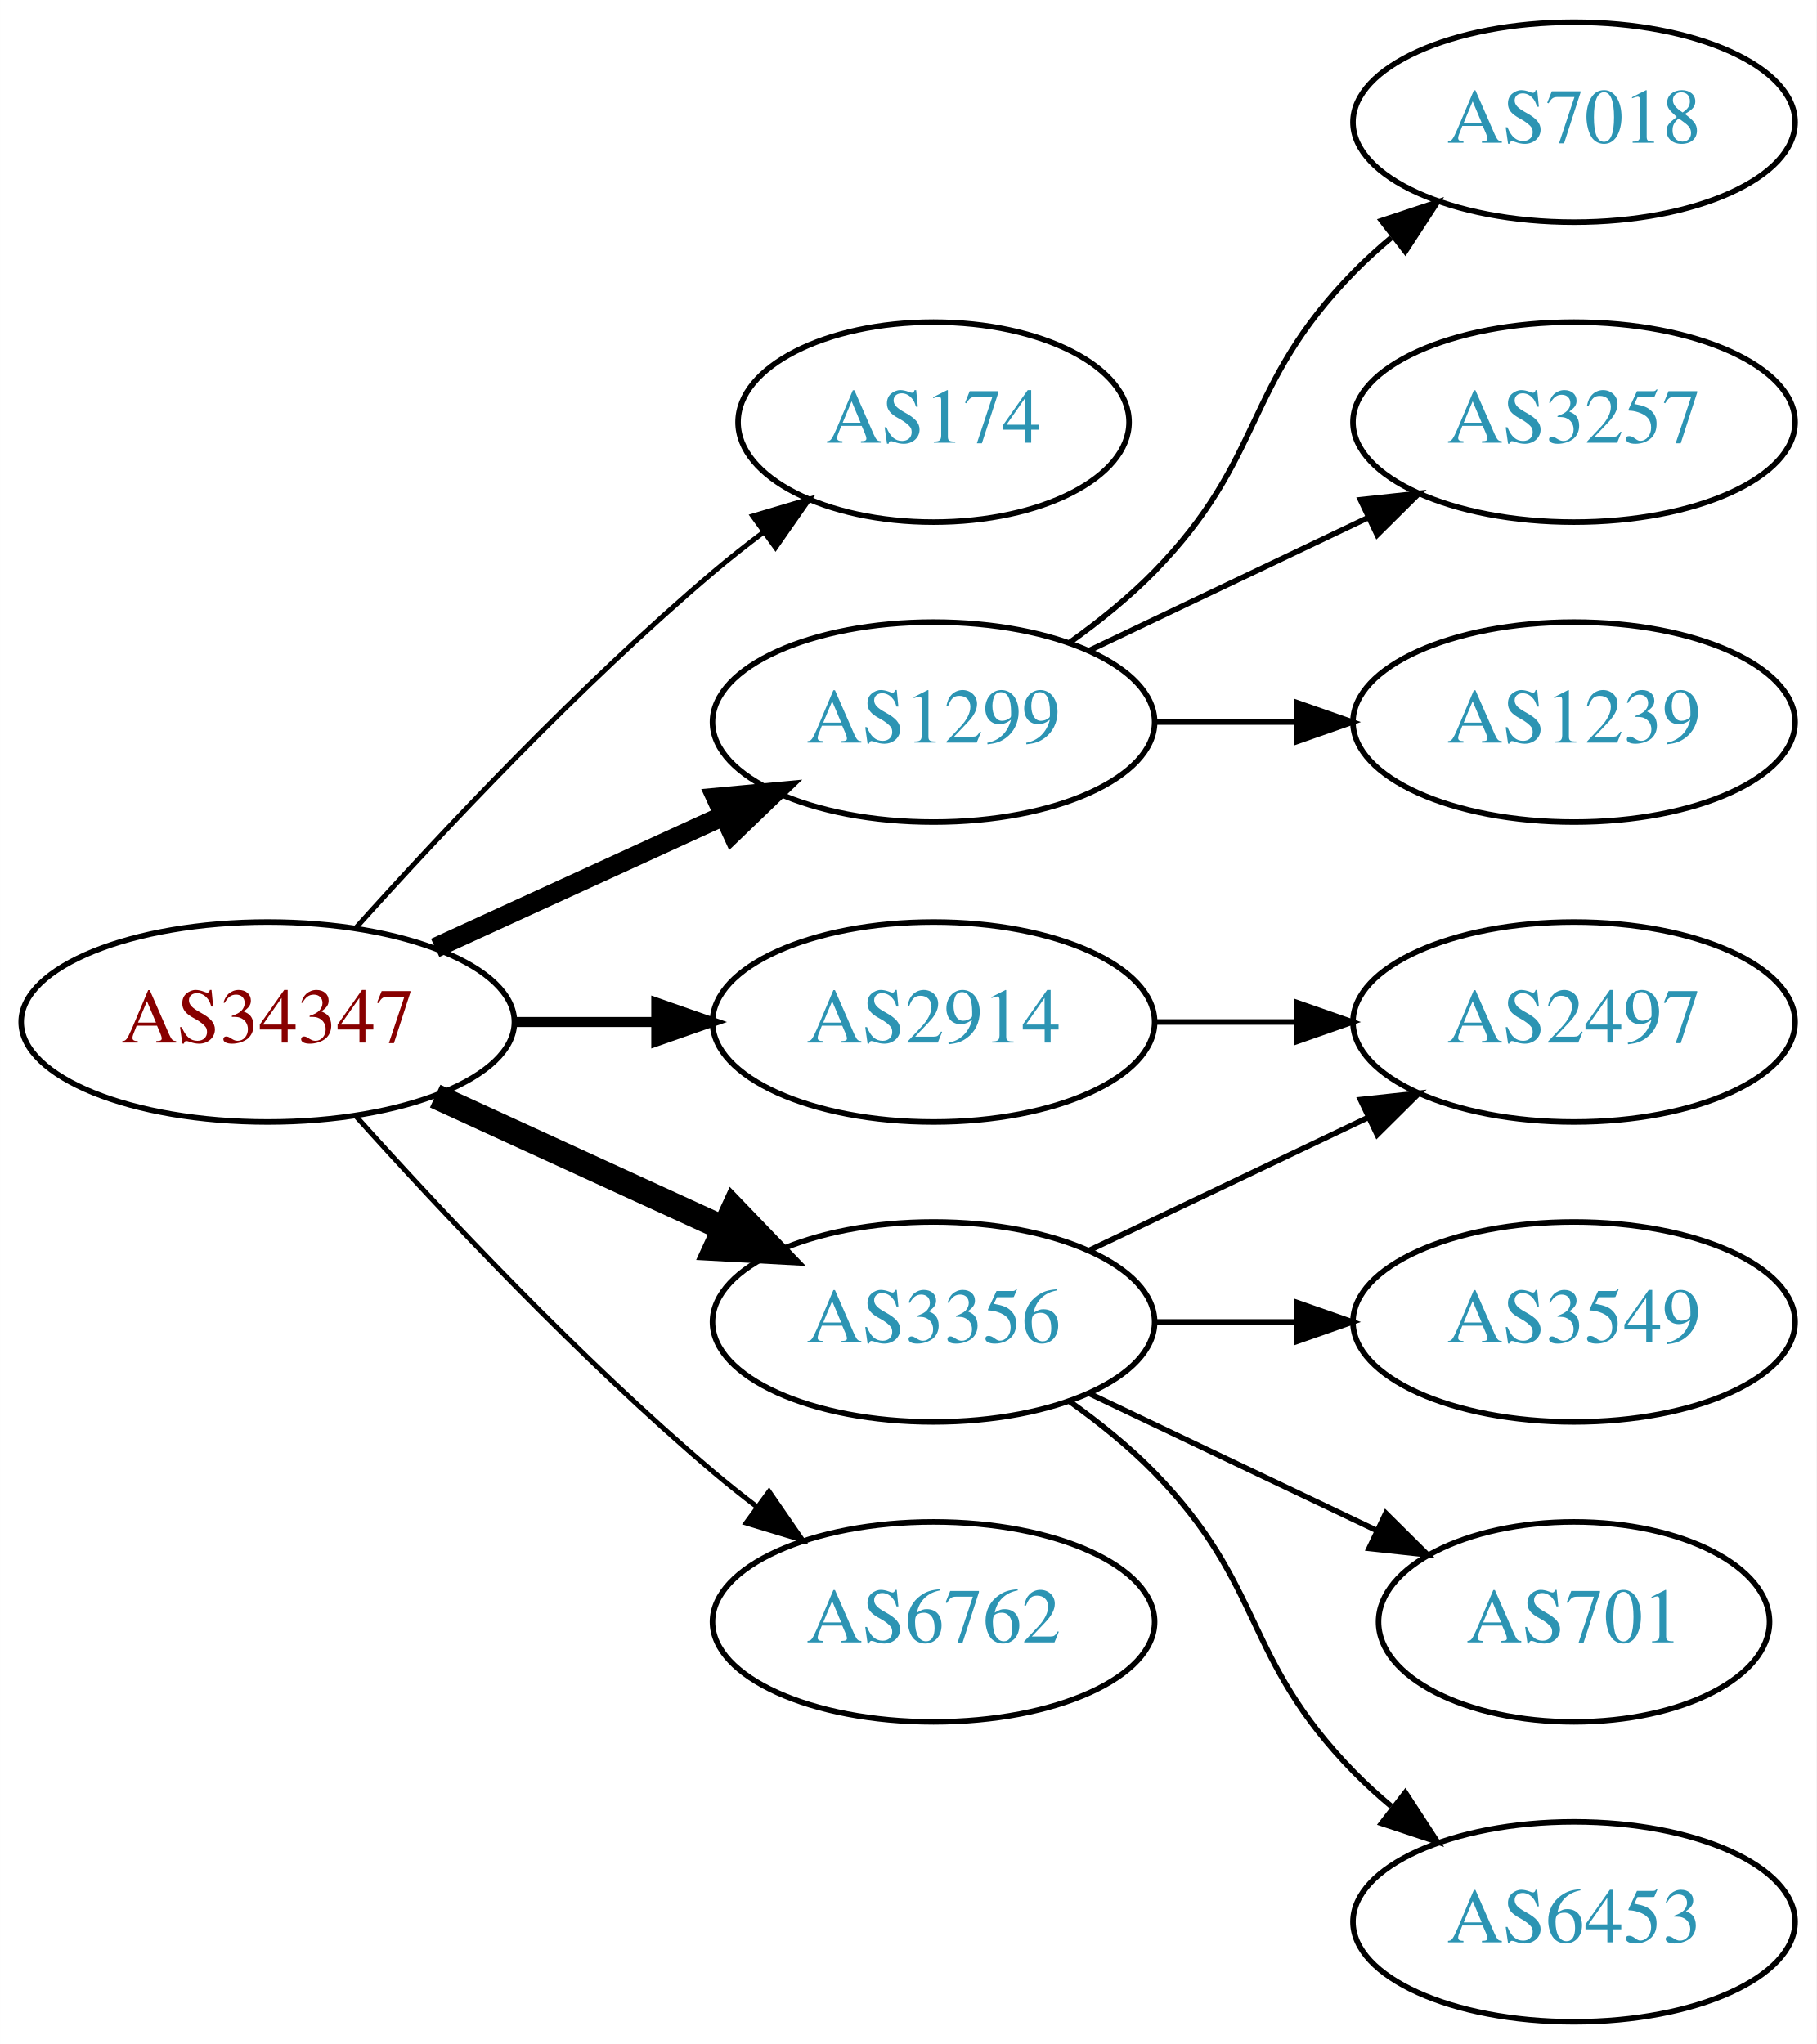
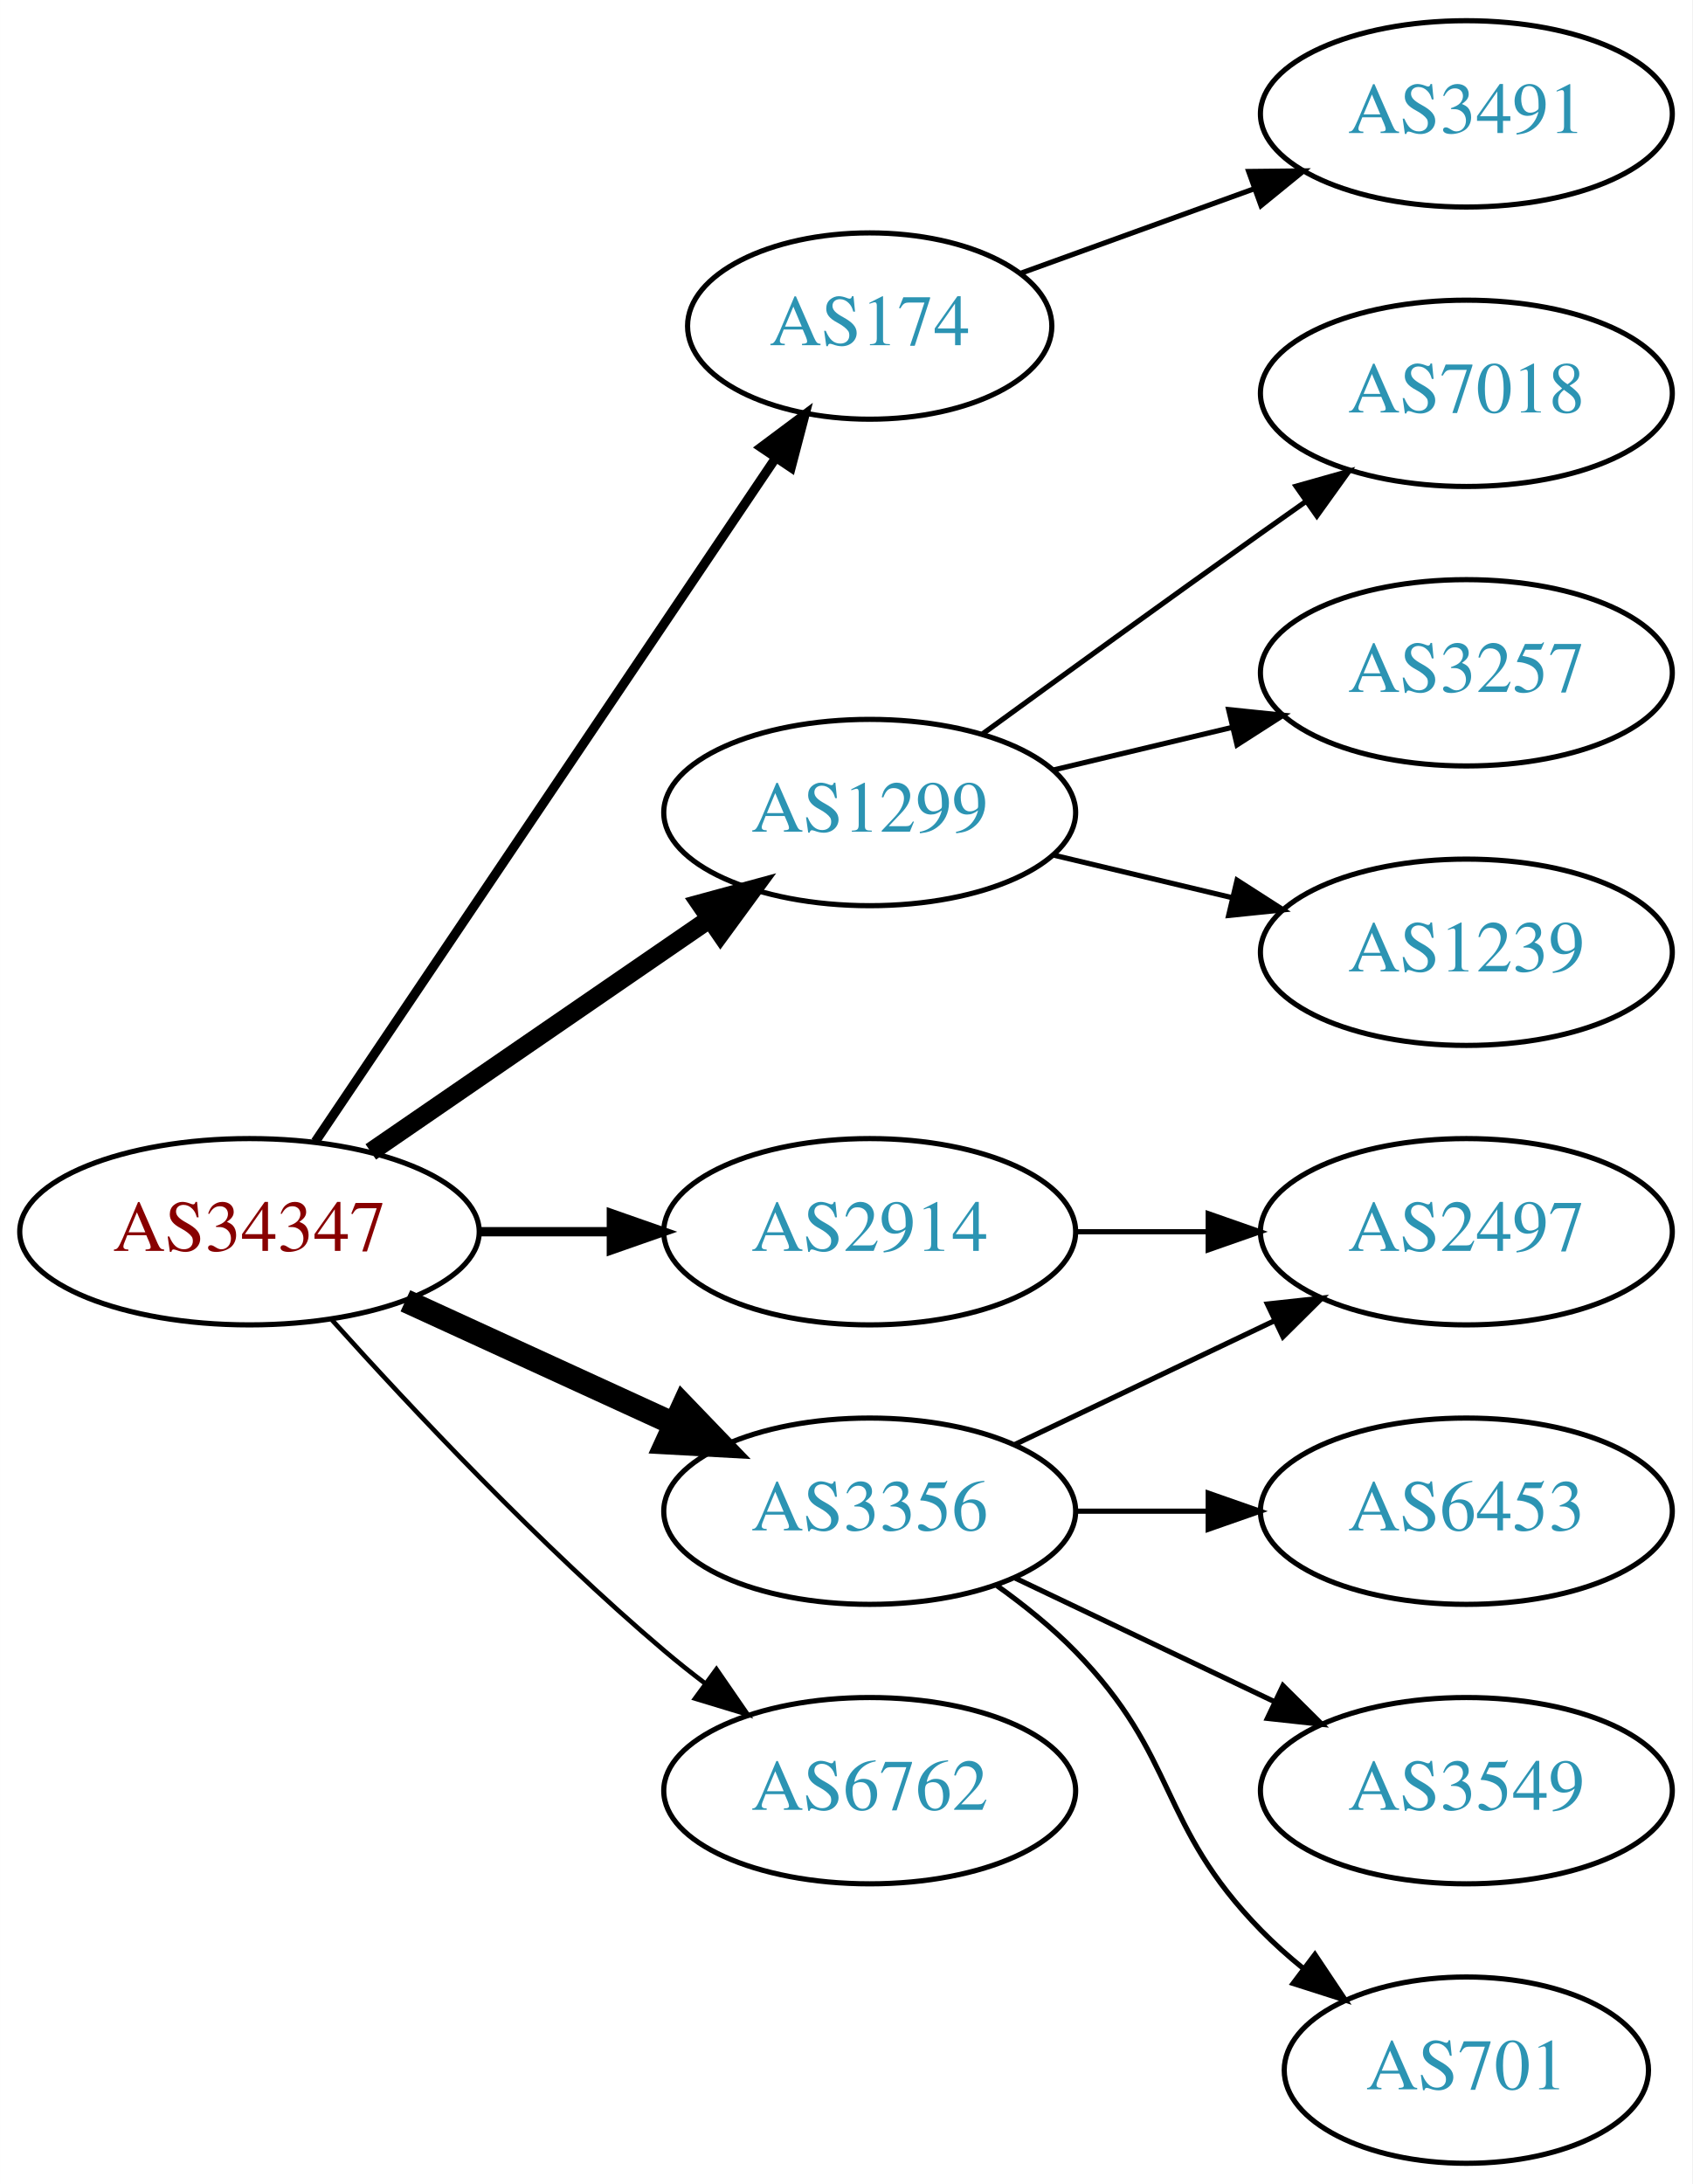
- <svg xmlns="http://www.w3.org/2000/svg" xmlns:xlink="http://www.w3.org/1999/xlink" width="327pt" height="368pt" viewBox="0.00 0.00 326.98 368.00">
-   <g id="graph0" class="graph" transform="scale(1 1) rotate(0) translate(4 364)">
-     <polygon fill="white" stroke="none" points="-4,4 -4,-364 322.978,-364 322.978,4 -4,4" />
+ <svg xmlns="http://www.w3.org/2000/svg" xmlns:xlink="http://www.w3.org/1999/xlink" width="327pt" height="422pt" viewBox="0.00 0.00 326.98 422.00">
+   <g id="graph0" class="graph" transform="scale(1 1) rotate(0) translate(4 418)">
+     <polygon fill="white" stroke="none" points="-4,4 -4,-418 322.978,-418 322.978,4 -4,4" />
    <g id="node1" class="node">
      <g id="a_node1">
        <a xlink:href="/asn/34347" xlink:title="AS34347 ~ HALLAG Kommunal GmbH [AT]">
          <ellipse fill="#ffffff" stroke="black" cx="44.196" cy="-180" rx="44.393" ry="18" />
          <text text-anchor="middle" x="44.196" y="-176.3" font-family="Times,serif" font-size="14.00" fill="#880000">AS34347</text>
        </a>
      </g>
    </g>
    <g id="node2" class="node">
      <g id="a_node2">
        <a xlink:href="/asn/174" xlink:title="AS174 ~ Cogent Communications [US]">
-           <ellipse fill="#ffffff" stroke="black" cx="164.039" cy="-288" rx="35.194" ry="18" />
-           <text text-anchor="middle" x="164.039" y="-284.3" font-family="Times,serif" font-size="14.00" fill="#2c94b3">AS174</text>
+           <ellipse fill="#ffffff" stroke="black" cx="164.039" cy="-355" rx="35.194" ry="18" />
+           <text text-anchor="middle" x="164.039" y="-351.3" font-family="Times,serif" font-size="14.00" fill="#2c94b3">AS174</text>
        </a>
      </g>
    </g>
    <g id="edge1" class="edge">
-       <path fill="none" stroke="black" stroke-width="0.9" d="M60.128,-197.044C75.455,-214.097 100.39,-240.65 124.392,-261 127.244,-263.418 130.309,-265.833 133.421,-268.169" />
-       <polygon fill="black" stroke="black" stroke-width="0.9" points="131.494,-271.095 141.649,-274.116 135.594,-265.422 131.494,-271.095" />
+       <path fill="none" stroke="black" stroke-width="1.8" d="M56.926,-197.419C77.803,-228.422 121.491,-293.301 145.794,-329.392" />
+       <polygon fill="black" stroke="black" stroke-width="1.8" points="143.041,-331.569 151.53,-337.909 148.847,-327.659 143.041,-331.569" />
    </g>
    <g id="node3" class="node">
      <g id="a_node3">
        <a xlink:href="/asn/1299" xlink:title="AS1299 ~ Telia Carrier [EU]">
-           <ellipse fill="#ffffff" stroke="black" cx="164.039" cy="-234" rx="39.794" ry="18" />
-           <text text-anchor="middle" x="164.039" y="-230.3" font-family="Times,serif" font-size="14.00" fill="#2c94b3">AS1299</text>
+           <ellipse fill="#ffffff" stroke="black" cx="164.039" cy="-261" rx="39.794" ry="18" />
+           <text text-anchor="middle" x="164.039" y="-257.3" font-family="Times,serif" font-size="14.00" fill="#2c94b3">AS1299</text>
        </a>
      </g>
    </g>
    <g id="edge2" class="edge">
-       <path fill="none" stroke="black" stroke-width="3.6" d="M74.326,-193.348C89.937,-200.502 109.335,-209.391 126.007,-217.03" />
-       <polygon fill="black" stroke="black" stroke-width="3.6" points="124.91,-220.378 135.459,-221.362 127.826,-214.014 124.91,-220.378" />
+       <path fill="none" stroke="black" stroke-width="3.6" d="M67.639,-195.426C86.22,-208.198 112.781,-226.455 133.161,-240.463" />
+       <polygon fill="black" stroke="black" stroke-width="3.6" points="131.251,-243.398 141.475,-246.178 135.216,-237.629 131.251,-243.398" />
    </g>
    <g id="node4" class="node">
      <g id="a_node4">
        <a xlink:href="/asn/2914" xlink:title="AS2914 ~ NTT America, Inc. [US]">
          <ellipse fill="#ffffff" stroke="black" cx="164.039" cy="-180" rx="39.794" ry="18" />
          <text text-anchor="middle" x="164.039" y="-176.3" font-family="Times,serif" font-size="14.00" fill="#2c94b3">AS2914</text>
        </a>
      </g>
    </g>
    <g id="edge3" class="edge">
      <path fill="none" stroke="black" stroke-width="1.8" d="M88.407,-180C96.72,-180 105.482,-180 113.965,-180" />
      <polygon fill="black" stroke="black" stroke-width="1.8" points="114.123,-183.5 124.123,-180 114.123,-176.5 114.123,-183.5" />
    </g>
    <g id="node5" class="node">
      <g id="a_node5">
        <a xlink:href="/asn/3356" xlink:title="AS3356 ~ Level 3 Parent, LLC [US]">
          <ellipse fill="#ffffff" stroke="black" cx="164.039" cy="-126" rx="39.794" ry="18" />
          <text text-anchor="middle" x="164.039" y="-122.3" font-family="Times,serif" font-size="14.00" fill="#2c94b3">AS3356</text>
        </a>
      </g>
    </g>
    <g id="edge4" class="edge">
      <path fill="none" stroke="black" stroke-width="4.5" d="M74.326,-166.652C89.937,-159.498 109.335,-150.609 126.007,-142.97" />
      <polygon fill="black" stroke="black" stroke-width="4.5" points="128.008,-146.384 135.459,-138.638 124.727,-139.225 128.008,-146.384" />
    </g>
    <g id="node6" class="node">
      <g id="a_node6">
        <a xlink:href="/asn/6762" xlink:title="AS6762 ~ TELECOM ITALIA SPARKLE S.p.A. [IT]">
          <ellipse fill="#ffffff" stroke="black" cx="164.039" cy="-72" rx="39.794" ry="18" />
          <text text-anchor="middle" x="164.039" y="-68.3" font-family="Times,serif" font-size="14.00" fill="#2c94b3">AS6762</text>
        </a>
      </g>
    </g>
    <g id="edge5" class="edge">
      <path fill="none" stroke="black" stroke-width="0.9" d="M60.128,-162.956C75.455,-145.903 100.39,-119.35 124.392,-99 126.889,-96.883 129.55,-94.768 132.261,-92.707" />
      <polygon fill="black" stroke="black" stroke-width="0.9" points="134.427,-95.459 140.437,-86.734 130.298,-89.806 134.427,-95.459" />
    </g>
    <g id="node7" class="node">
      <g id="a_node7">
+         <a xlink:href="/asn/3491" xlink:title="AS3491 ~ PCCW Global, Inc. [US]">
+           <ellipse fill="#ffffff" stroke="black" cx="279.332" cy="-396" rx="39.794" ry="18" />
+           <text text-anchor="middle" x="279.332" y="-392.3" font-family="Times,serif" font-size="14.00" fill="#2c94b3">AS3491</text>
+         </a>
+       </g>
+     </g>
+     <g id="edge6" class="edge">
+       <path fill="none" stroke="black" d="M193.044,-365.135C206.697,-370.076 223.362,-376.107 238.327,-381.522" />
+       <polygon fill="black" stroke="black" points="237.272,-384.863 247.866,-384.975 239.654,-378.281 237.272,-384.863" />
+     </g>
+     <g id="node8" class="node">
+       <g id="a_node8">
        <a xlink:href="/asn/7018" xlink:title="AS7018 ~ AT&amp;T Services, Inc. [US]">
          <ellipse fill="#ffffff" stroke="black" cx="279.332" cy="-342" rx="39.794" ry="18" />
          <text text-anchor="middle" x="279.332" y="-338.3" font-family="Times,serif" font-size="14.00" fill="#2c94b3">AS7018</text>
        </a>
      </g>
    </g>
-     <g id="edge6" class="edge">
-       <path fill="none" stroke="black" d="M188.633,-248.389C193.889,-252.148 199.22,-256.437 203.685,-261 223.858,-281.617 219.513,-294.383 239.685,-315 241.778,-317.139 244.061,-319.218 246.438,-321.21" />
-       <polygon fill="black" stroke="black" points="244.681,-324.275 254.738,-327.611 248.956,-318.732 244.681,-324.275" />
+     <g id="edge7" class="edge">
+       <path fill="none" stroke="black" d="M185.887,-276.222C200.821,-287.091 221.435,-302.025 239.685,-315 242.506,-317.005 245.449,-319.085 248.397,-321.159" />
+       <polygon fill="black" stroke="black" points="246.424,-324.05 256.621,-326.926 250.443,-318.319 246.424,-324.05" />
    </g>
-     <g id="node8" class="node">
-       <g id="a_node8">
+     <g id="node9" class="node">
+       <g id="a_node9">
        <a xlink:href="/asn/3257" xlink:title="AS3257 ~ GTT [DE]">
          <ellipse fill="#ffffff" stroke="black" cx="279.332" cy="-288" rx="39.794" ry="18" />
          <text text-anchor="middle" x="279.332" y="-284.3" font-family="Times,serif" font-size="14.00" fill="#2c94b3">AS3257</text>
        </a>
      </g>
    </g>
-     <g id="edge7" class="edge">
-       <path fill="none" stroke="black" d="M192.175,-246.934C207.169,-254.081 225.99,-263.052 242.213,-270.785" />
-       <polygon fill="black" stroke="black" points="240.884,-274.028 251.417,-275.171 243.895,-267.709 240.884,-274.028" />
+     <g id="edge8" class="edge">
+       <path fill="none" stroke="black" d="M199.646,-269.248C210.517,-271.838 222.671,-274.735 234.114,-277.462" />
+       <polygon fill="black" stroke="black" points="233.397,-280.889 243.936,-279.803 235.02,-274.08 233.397,-280.889" />
    </g>
-     <g id="node9" class="node">
-       <g id="a_node9">
+     <g id="node10" class="node">
+       <g id="a_node10">
        <a xlink:href="/asn/1239" xlink:title="AS1239 ~ Sprint [US]">
          <ellipse fill="#ffffff" stroke="black" cx="279.332" cy="-234" rx="39.794" ry="18" />
          <text text-anchor="middle" x="279.332" y="-230.3" font-family="Times,serif" font-size="14.00" fill="#2c94b3">AS1239</text>
        </a>
      </g>
    </g>
-     <g id="edge8" class="edge">
-       <path fill="none" stroke="black" d="M203.711,-234C211.914,-234 220.678,-234 229.21,-234" />
-       <polygon fill="black" stroke="black" points="229.449,-237.5 239.449,-234 229.449,-230.5 229.449,-237.5" />
+     <g id="edge9" class="edge">
+       <path fill="none" stroke="black" d="M199.646,-252.752C210.517,-250.162 222.671,-247.265 234.114,-244.538" />
+       <polygon fill="black" stroke="black" points="235.02,-247.92 243.936,-242.197 233.397,-241.111 235.02,-247.92" />
    </g>
-     <g id="node10" class="node">
-       <g id="a_node10">
+     <g id="node11" class="node">
+       <g id="a_node11">
        <a xlink:href="/asn/2497" xlink:title="AS2497 ~ Internet Initiative Japan Inc. [JP]">
          <ellipse fill="#ffffff" stroke="black" cx="279.332" cy="-180" rx="39.794" ry="18" />
          <text text-anchor="middle" x="279.332" y="-176.3" font-family="Times,serif" font-size="14.00" fill="#2c94b3">AS2497</text>
        </a>
      </g>
    </g>
-     <g id="edge9" class="edge">
+     <g id="edge10" class="edge">
      <path fill="none" stroke="black" d="M203.711,-180C211.914,-180 220.678,-180 229.21,-180" />
      <polygon fill="black" stroke="black" points="229.449,-183.5 239.449,-180 229.449,-176.5 229.449,-183.5" />
    </g>
-     <g id="edge12" class="edge">
+     <g id="edge11" class="edge">
      <path fill="none" stroke="black" d="M192.175,-138.934C207.169,-146.081 225.99,-155.052 242.213,-162.785" />
      <polygon fill="black" stroke="black" points="240.884,-166.028 251.417,-167.171 243.895,-159.709 240.884,-166.028" />
    </g>
-     <g id="node11" class="node">
-       <g id="a_node11">
-         <a xlink:href="/asn/3549" xlink:title="AS3549 ~ Level 3 Parent, LLC [US]">
+     <g id="node12" class="node">
+       <g id="a_node12">
+         <a xlink:href="/asn/6453" xlink:title="AS6453 ~ TATA COMMUNICATIONS (AMERICA) INC [US]">
          <ellipse fill="#ffffff" stroke="black" cx="279.332" cy="-126" rx="39.794" ry="18" />
-           <text text-anchor="middle" x="279.332" y="-122.3" font-family="Times,serif" font-size="14.00" fill="#2c94b3">AS3549</text>
+           <text text-anchor="middle" x="279.332" y="-122.3" font-family="Times,serif" font-size="14.00" fill="#2c94b3">AS6453</text>
        </a>
      </g>
    </g>
-     <g id="edge10" class="edge">
+     <g id="edge12" class="edge">
      <path fill="none" stroke="black" d="M203.711,-126C211.914,-126 220.678,-126 229.21,-126" />
      <polygon fill="black" stroke="black" points="229.449,-129.5 239.449,-126 229.449,-122.5 229.449,-129.5" />
    </g>
-     <g id="node12" class="node">
-       <g id="a_node12">
-         <a xlink:href="/asn/701" xlink:title="AS701 ~ UUNET [US]">
-           <ellipse fill="#ffffff" stroke="black" cx="279.332" cy="-72" rx="35.194" ry="18" />
-           <text text-anchor="middle" x="279.332" y="-68.3" font-family="Times,serif" font-size="14.00" fill="#2c94b3">AS701</text>
-         </a>
-       </g>
-     </g>
-     <g id="edge11" class="edge">
-       <path fill="none" stroke="black" d="M192.175,-113.066C207.607,-105.71 227.092,-96.423 243.628,-88.541" />
-       <polygon fill="black" stroke="black" points="245.448,-91.551 252.969,-84.089 242.436,-85.232 245.448,-91.551" />
-     </g>
    <g id="node13" class="node">
      <g id="a_node13">
-         <a xlink:href="/asn/6453" xlink:title="AS6453 ~ TATA COMMUNICATIONS (AMERICA) INC [US]">
-           <ellipse fill="#ffffff" stroke="black" cx="279.332" cy="-18" rx="39.794" ry="18" />
-           <text text-anchor="middle" x="279.332" y="-14.3" font-family="Times,serif" font-size="14.00" fill="#2c94b3">AS6453</text>
+         <a xlink:href="/asn/3549" xlink:title="AS3549 ~ Level 3 Parent, LLC [US]">
+           <ellipse fill="#ffffff" stroke="black" cx="279.332" cy="-72" rx="39.794" ry="18" />
+           <text text-anchor="middle" x="279.332" y="-68.3" font-family="Times,serif" font-size="14.00" fill="#2c94b3">AS3549</text>
        </a>
      </g>
    </g>
    <g id="edge13" class="edge">
-       <path fill="none" stroke="black" d="M188.633,-111.611C193.889,-107.852 199.22,-103.563 203.685,-99 223.858,-78.383 219.513,-65.617 239.685,-45 241.778,-42.861 244.061,-40.782 246.438,-38.79" />
-       <polygon fill="black" stroke="black" points="248.956,-41.268 254.738,-32.389 244.681,-35.725 248.956,-41.268" />
+       <path fill="none" stroke="black" d="M192.175,-113.066C207.169,-105.919 225.99,-96.948 242.213,-89.215" />
+       <polygon fill="black" stroke="black" points="243.895,-92.291 251.417,-84.829 240.884,-85.972 243.895,-92.291" />
+     </g>
+     <g id="node14" class="node">
+       <g id="a_node14">
+         <a xlink:href="/asn/701" xlink:title="AS701 ~ UUNET [US]">
+           <ellipse fill="#ffffff" stroke="black" cx="279.332" cy="-18" rx="35.194" ry="18" />
+           <text text-anchor="middle" x="279.332" y="-14.3" font-family="Times,serif" font-size="14.00" fill="#2c94b3">AS701</text>
+         </a>
+       </g>
+     </g>
+     <g id="edge14" class="edge">
+       <path fill="none" stroke="black" d="M188.633,-111.611C193.889,-107.852 199.22,-103.563 203.685,-99 223.858,-78.383 219.513,-65.617 239.685,-45 242.164,-42.466 244.911,-40.017 247.763,-37.696" />
+       <polygon fill="black" stroke="black" points="250.066,-40.343 255.949,-31.532 245.855,-34.752 250.066,-40.343" />
    </g>
  </g>
</svg>
